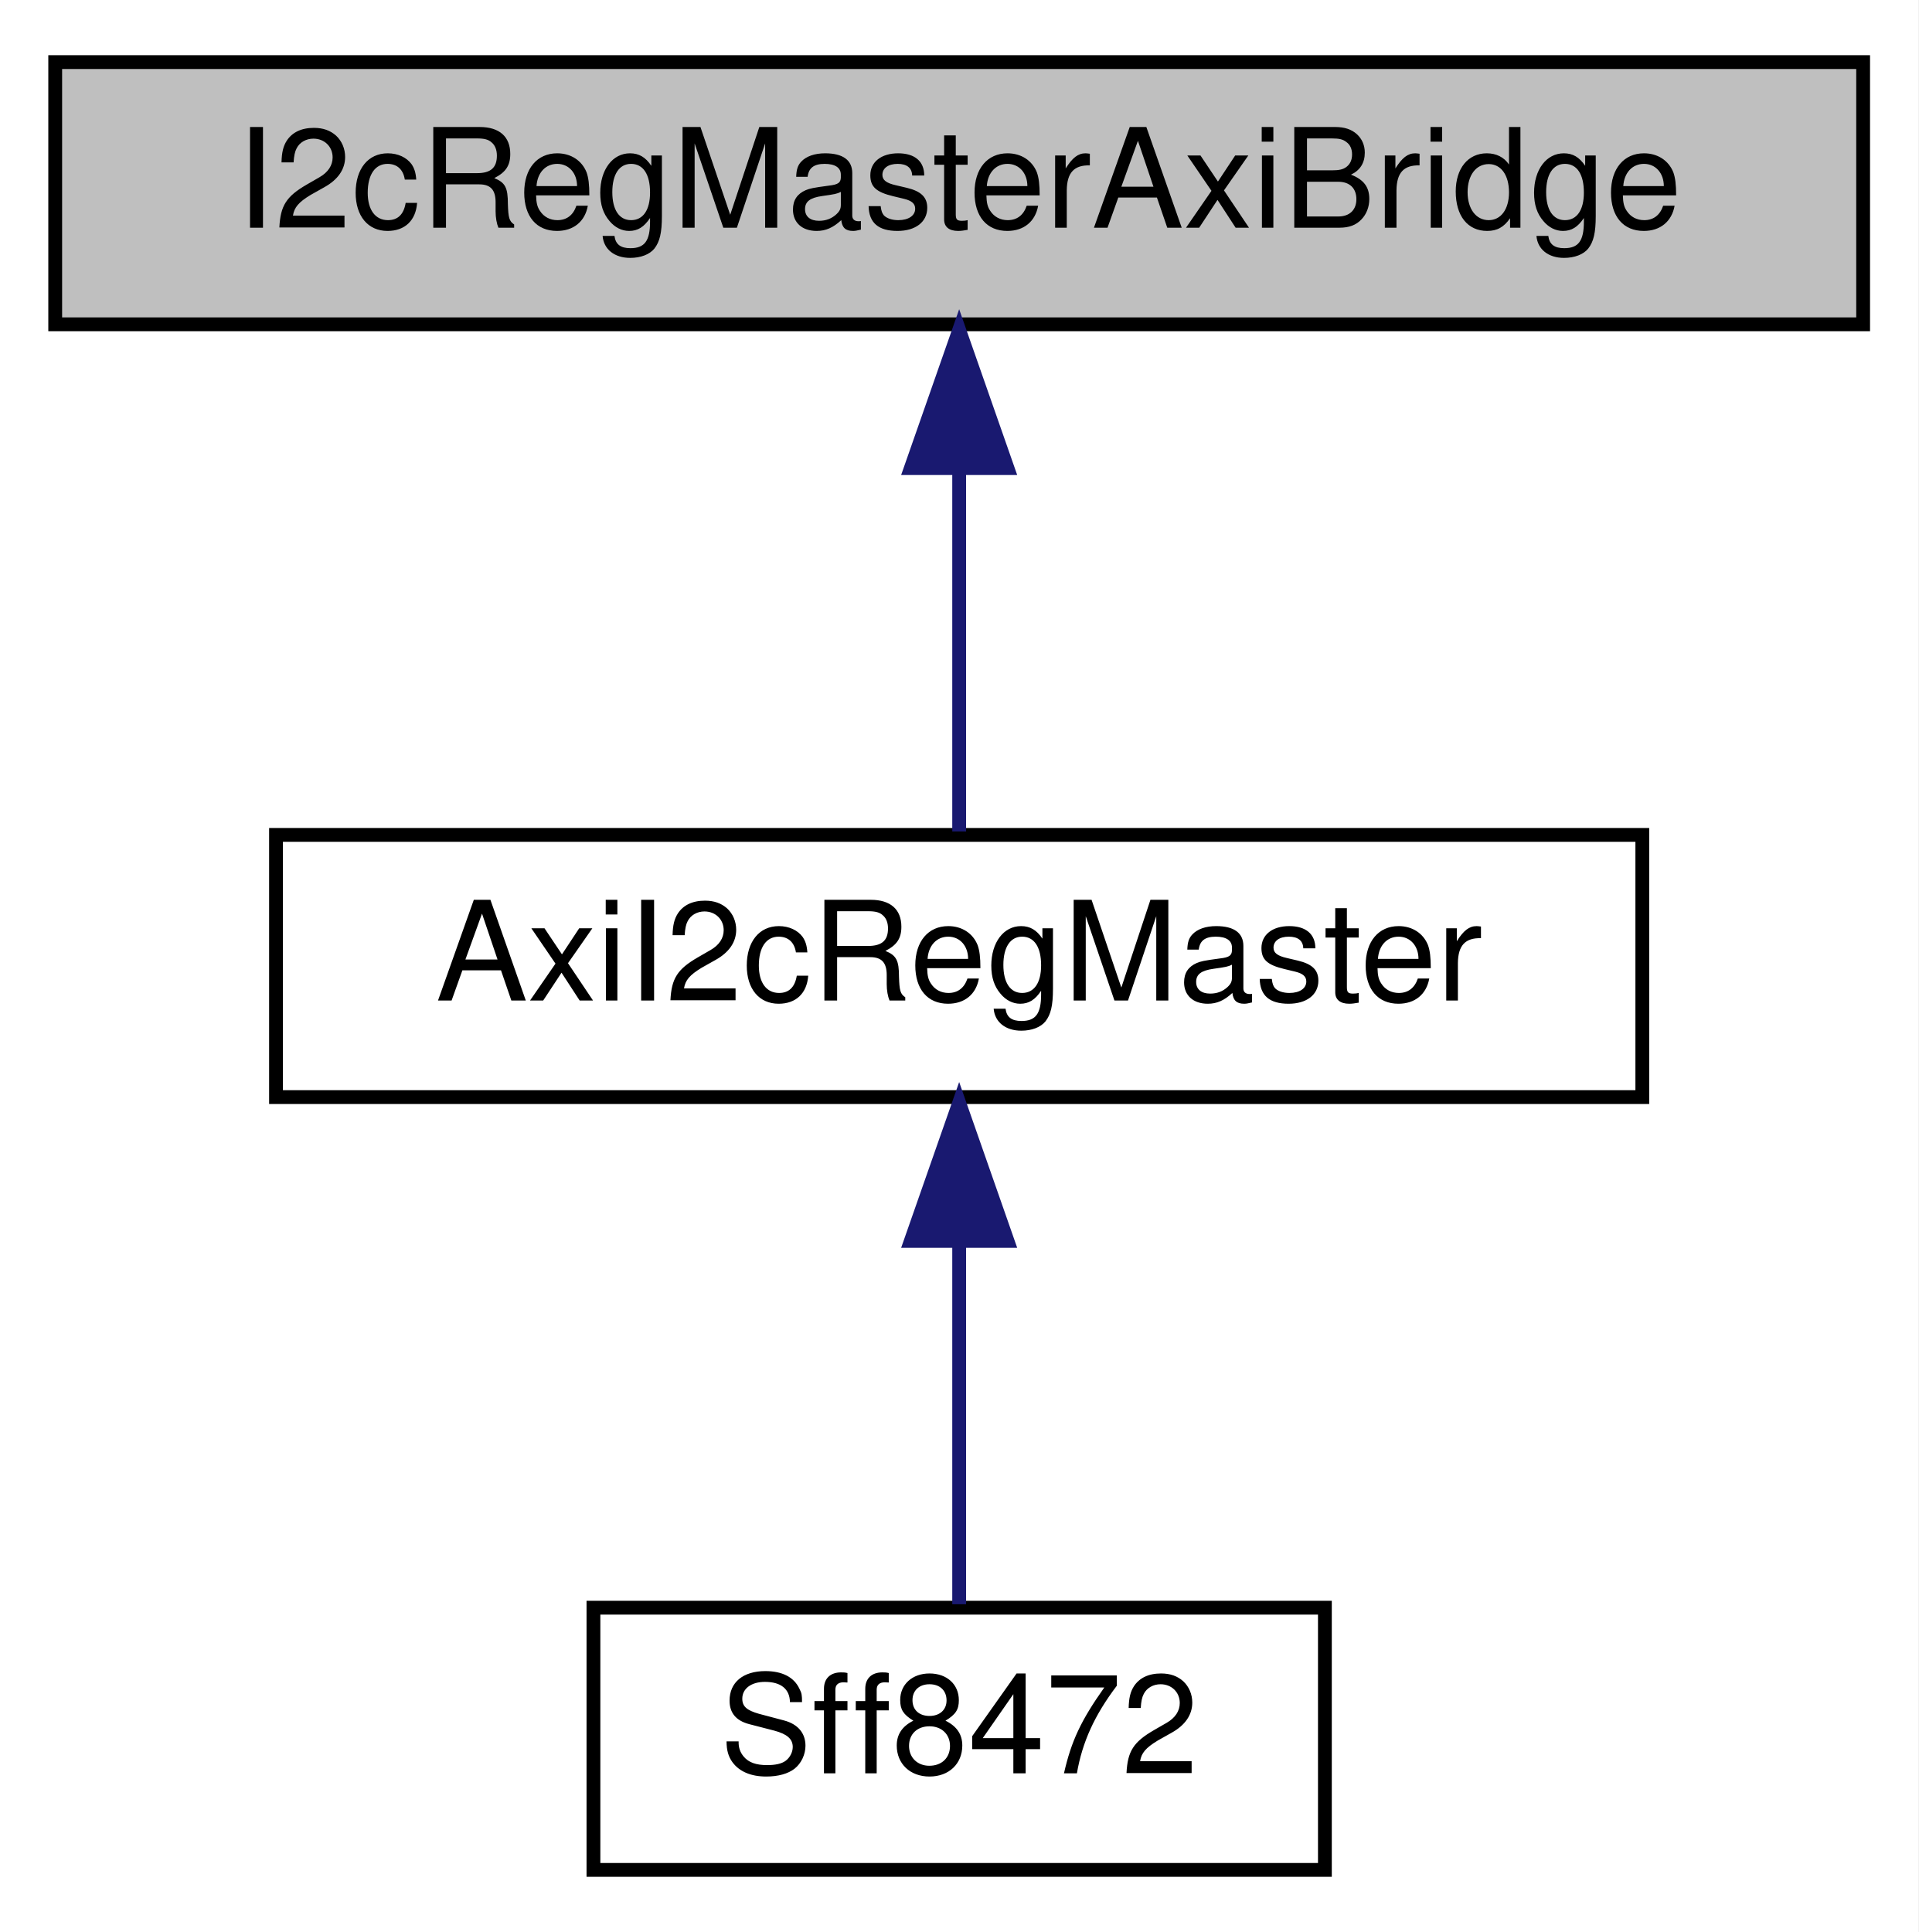
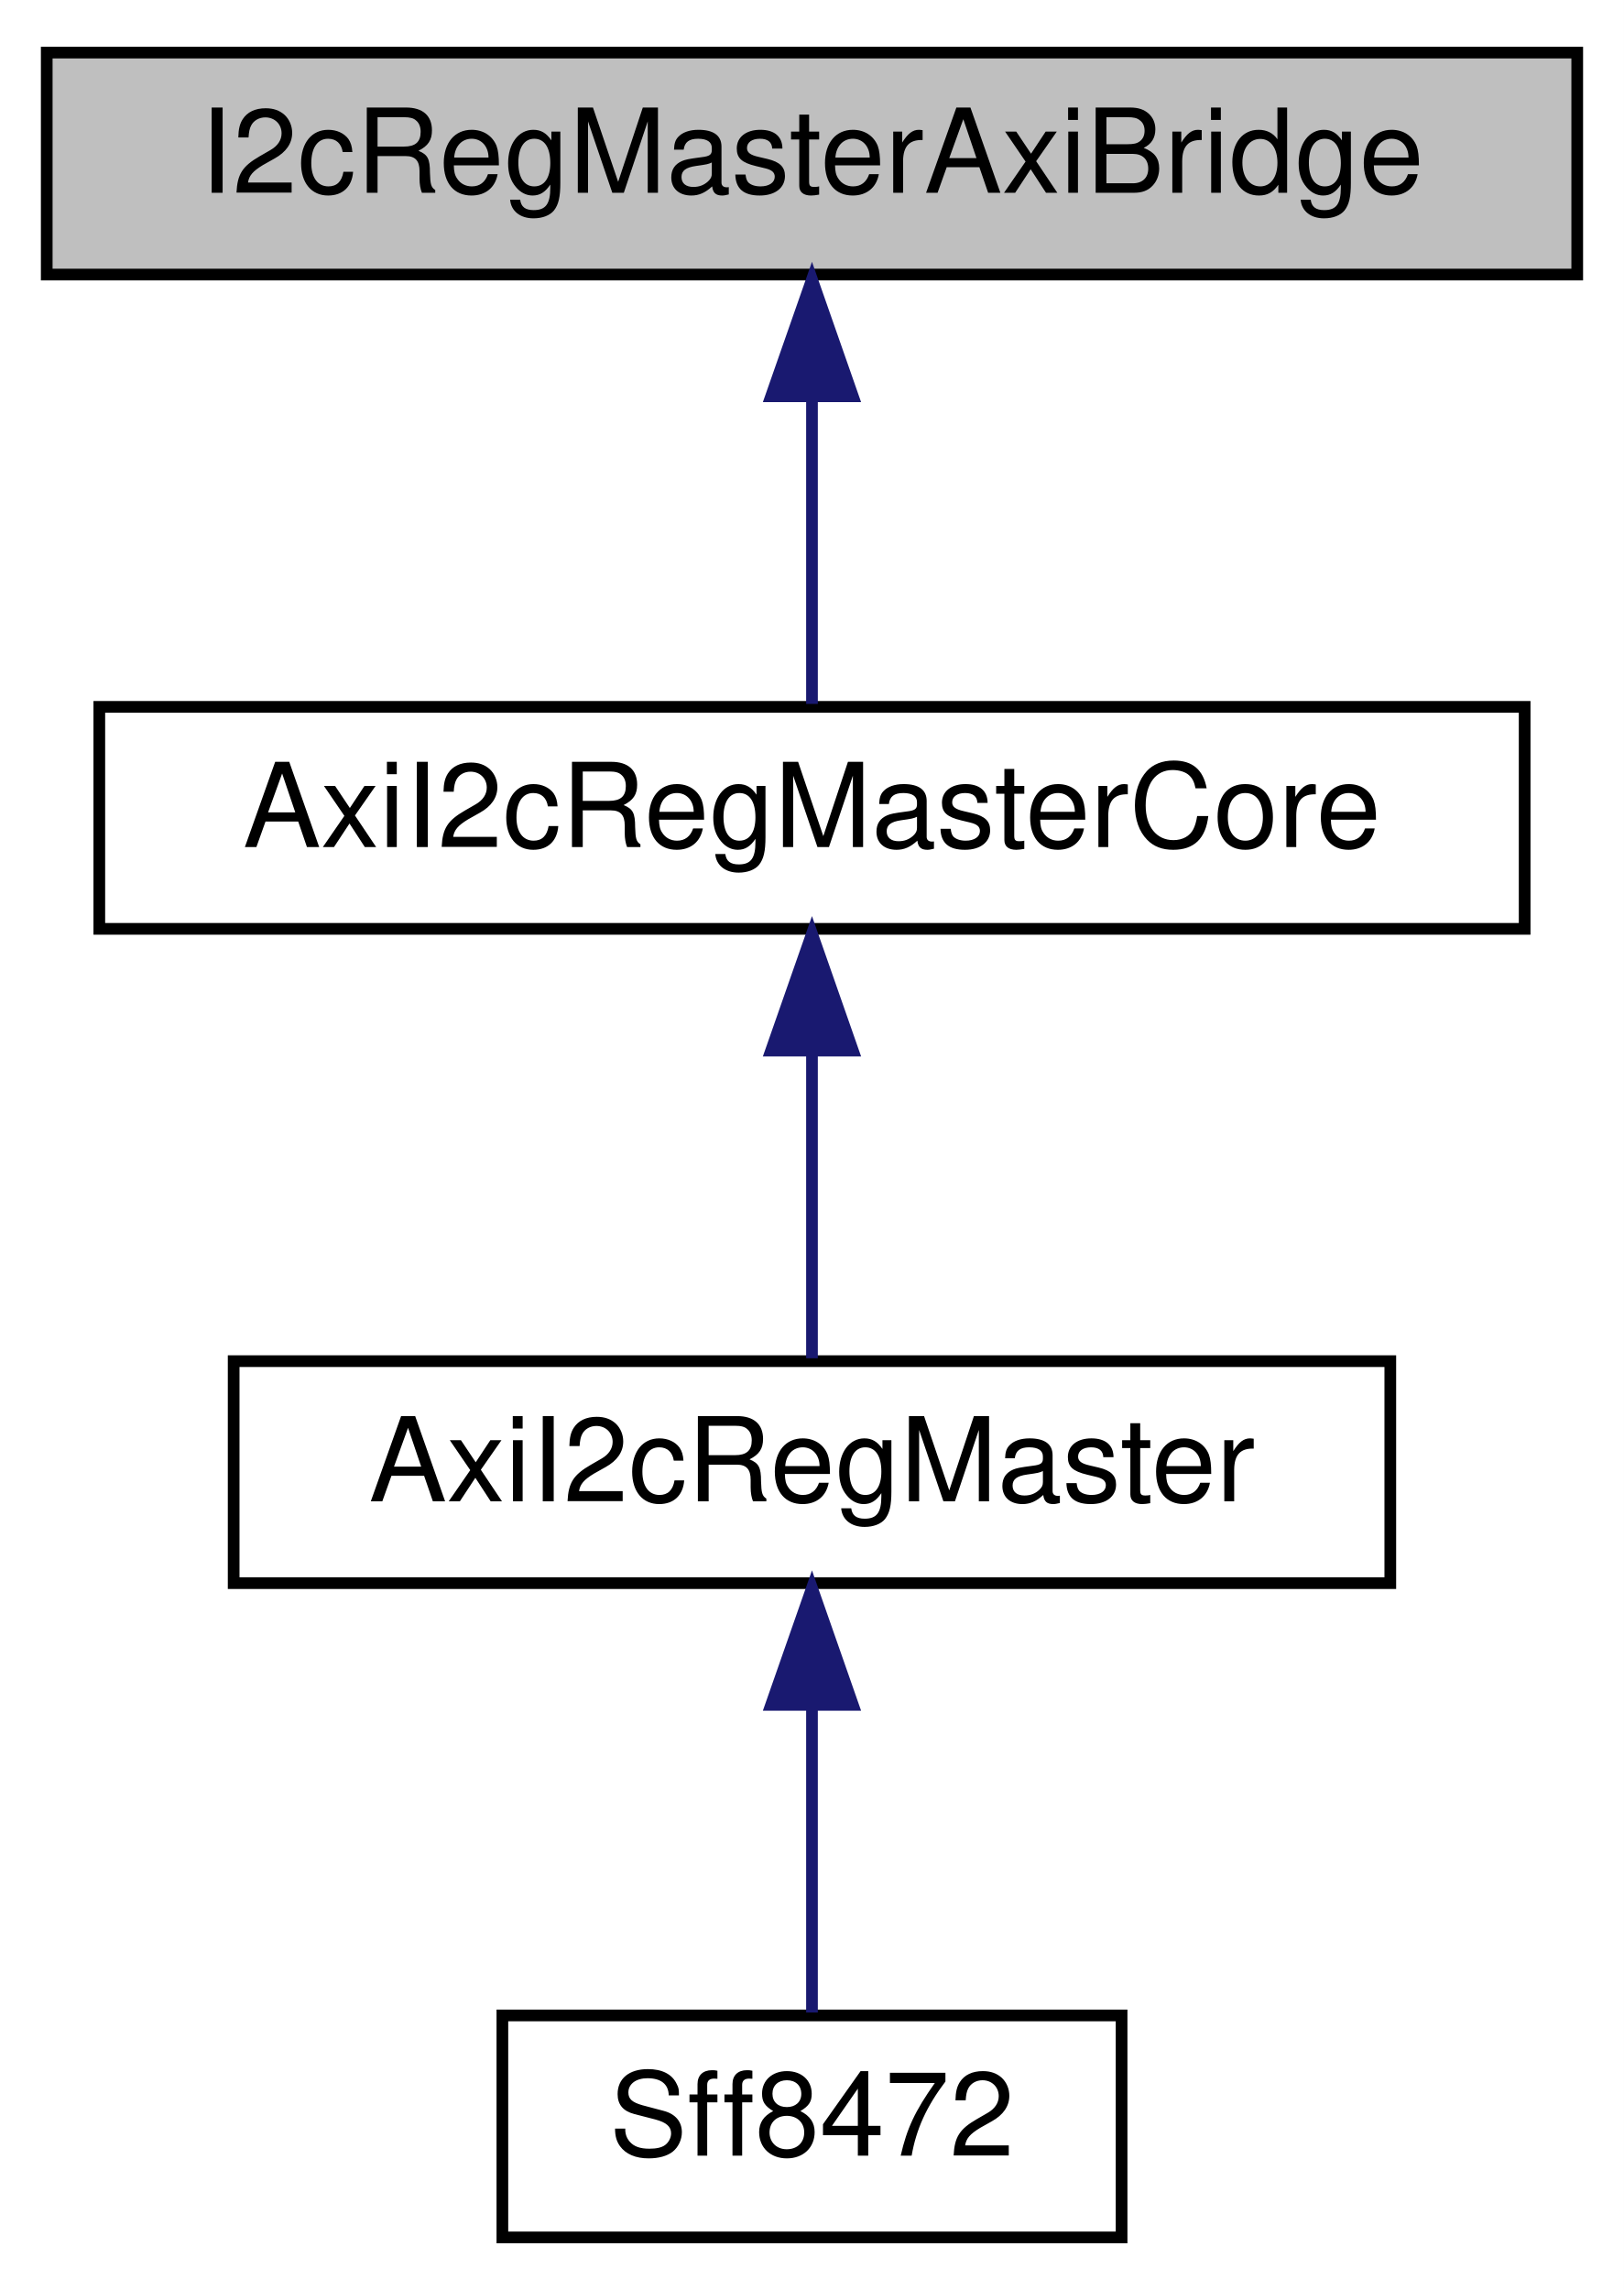
- <svg xmlns="http://www.w3.org/2000/svg" xmlns:xlink="http://www.w3.org/1999/xlink" width="139pt" height="140pt" viewBox="0.00 0.00 139.00 140.00">
-   <g id="graph0" class="graph" transform="scale(1 1) rotate(0) translate(4 136)">
-     <polygon fill="white" stroke="transparent" points="-4,4 -4,-136 135,-136 135,4 -4,4" />
+ <svg xmlns="http://www.w3.org/2000/svg" xmlns:xlink="http://www.w3.org/1999/xlink" width="139pt" height="196pt" viewBox="0.00 0.00 139.00 196.00">
+   <g id="graph0" class="graph" transform="scale(1 1) rotate(0) translate(4 192)">
+     <polygon fill="white" stroke="transparent" points="-4,4 -4,-192 135,-192 135,4 -4,4" />
    <g id="node1" class="node">
      <g id="a_node1">
        <a xlink:title=" ">
-           <polygon fill="#bfbfbf" stroke="black" points="0,-112.5 0,-131.5 131,-131.5 131,-112.5 0,-112.5" />
-           <text text-anchor="middle" x="65.5" y="-119.5" font-family="Helvetica,sans-Serif" font-size="10.00">I2cRegMasterAxiBridge</text>
+           <polygon fill="#bfbfbf" stroke="black" points="0,-168.5 0,-187.5 131,-187.5 131,-168.5 0,-168.5" />
+           <text text-anchor="middle" x="65.5" y="-175.5" font-family="Helvetica,sans-Serif" font-size="10.00">I2cRegMasterAxiBridge</text>
        </a>
      </g>
    </g>
    <g id="node2" class="node">
      <g id="a_node2">
+         <a xlink:href="classAxiI2cRegMasterCore.html" target="_top" xlink:title=" ">
+           <polygon fill="white" stroke="black" points="4.5,-112.5 4.5,-131.5 126.5,-131.5 126.5,-112.5 4.5,-112.5" />
+           <text text-anchor="middle" x="65.5" y="-119.5" font-family="Helvetica,sans-Serif" font-size="10.00">AxiI2cRegMasterCore</text>
+         </a>
+       </g>
+     </g>
+     <g id="edge1" class="edge">
+       <path fill="none" stroke="midnightblue" d="M65.5,-157.8C65.5,-148.91 65.5,-138.78 65.5,-131.75" />
+       <polygon fill="midnightblue" stroke="midnightblue" points="62,-158.08 65.5,-168.08 69,-158.08 62,-158.08" />
+     </g>
+     <g id="node3" class="node">
+       <g id="a_node3">
        <a xlink:href="classAxiI2cRegMaster.html" target="_top" xlink:title=" ">
          <polygon fill="white" stroke="black" points="16,-56.5 16,-75.5 115,-75.5 115,-56.5 16,-56.5" />
          <text text-anchor="middle" x="65.5" y="-63.5" font-family="Helvetica,sans-Serif" font-size="10.00">AxiI2cRegMaster</text>
        </a>
      </g>
    </g>
-     <g id="edge1" class="edge">
+     <g id="edge2" class="edge">
      <path fill="none" stroke="midnightblue" d="M65.5,-101.8C65.5,-92.91 65.5,-82.78 65.5,-75.75" />
      <polygon fill="midnightblue" stroke="midnightblue" points="62,-102.08 65.5,-112.08 69,-102.08 62,-102.08" />
    </g>
-     <g id="node3" class="node">
-       <g id="a_node3">
+     <g id="node4" class="node">
+       <g id="a_node4">
        <a xlink:href="classSff8472.html" target="_top" xlink:title=" ">
          <polygon fill="white" stroke="black" points="39,-0.5 39,-19.5 92,-19.5 92,-0.5 39,-0.5" />
          <text text-anchor="middle" x="65.5" y="-7.5" font-family="Helvetica,sans-Serif" font-size="10.00">Sff8472</text>
        </a>
      </g>
    </g>
-     <g id="edge2" class="edge">
+     <g id="edge3" class="edge">
      <path fill="none" stroke="midnightblue" d="M65.5,-45.8C65.5,-36.91 65.5,-26.78 65.5,-19.75" />
      <polygon fill="midnightblue" stroke="midnightblue" points="62,-46.08 65.5,-56.08 69,-46.08 62,-46.08" />
    </g>
  </g>
</svg>
